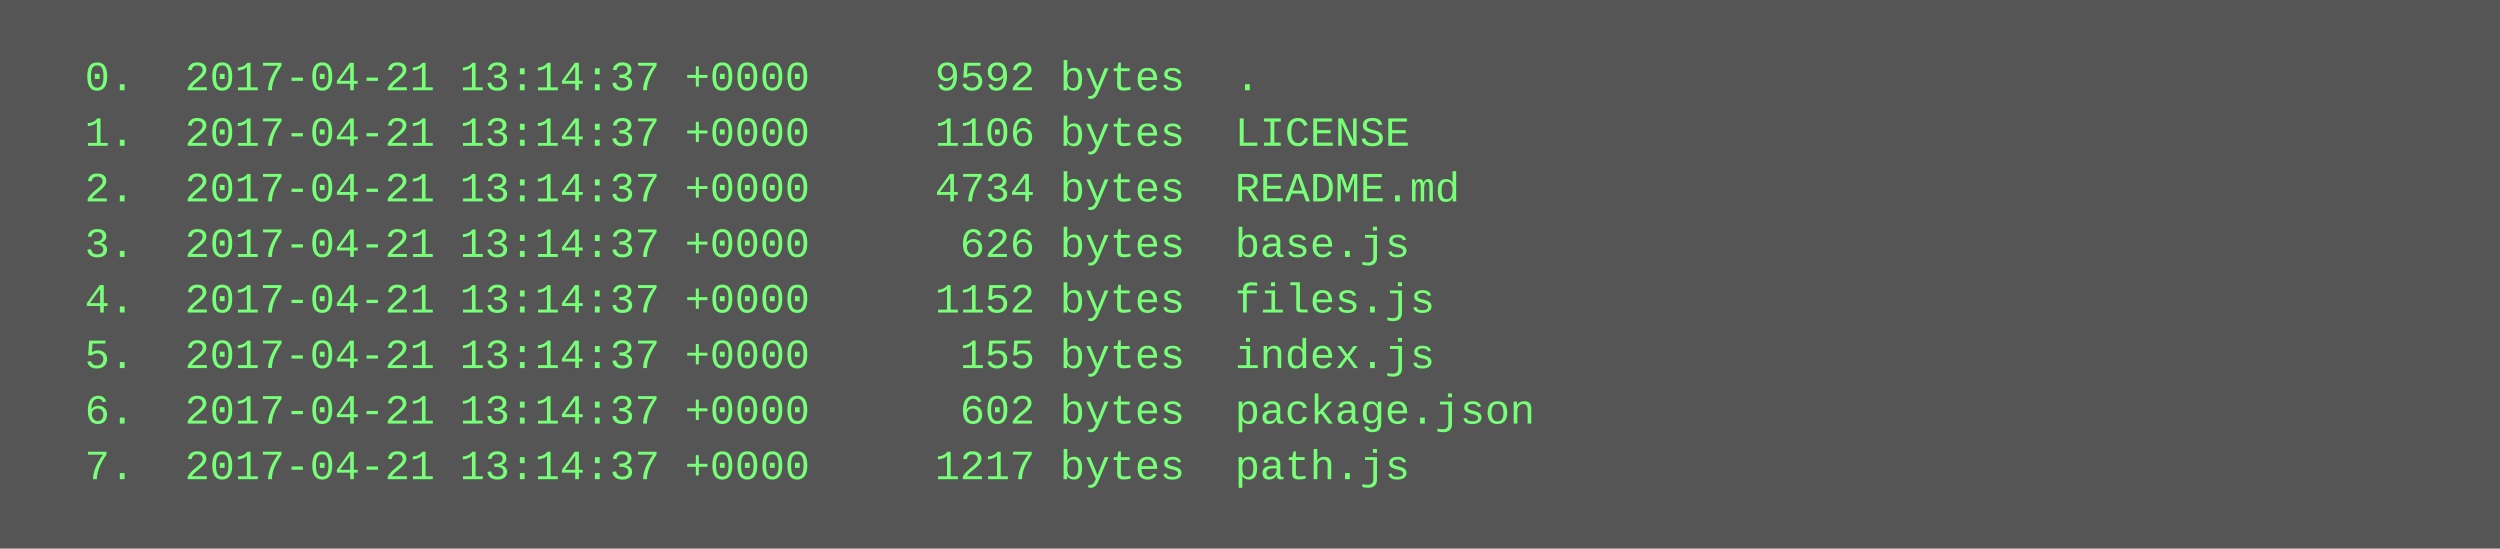
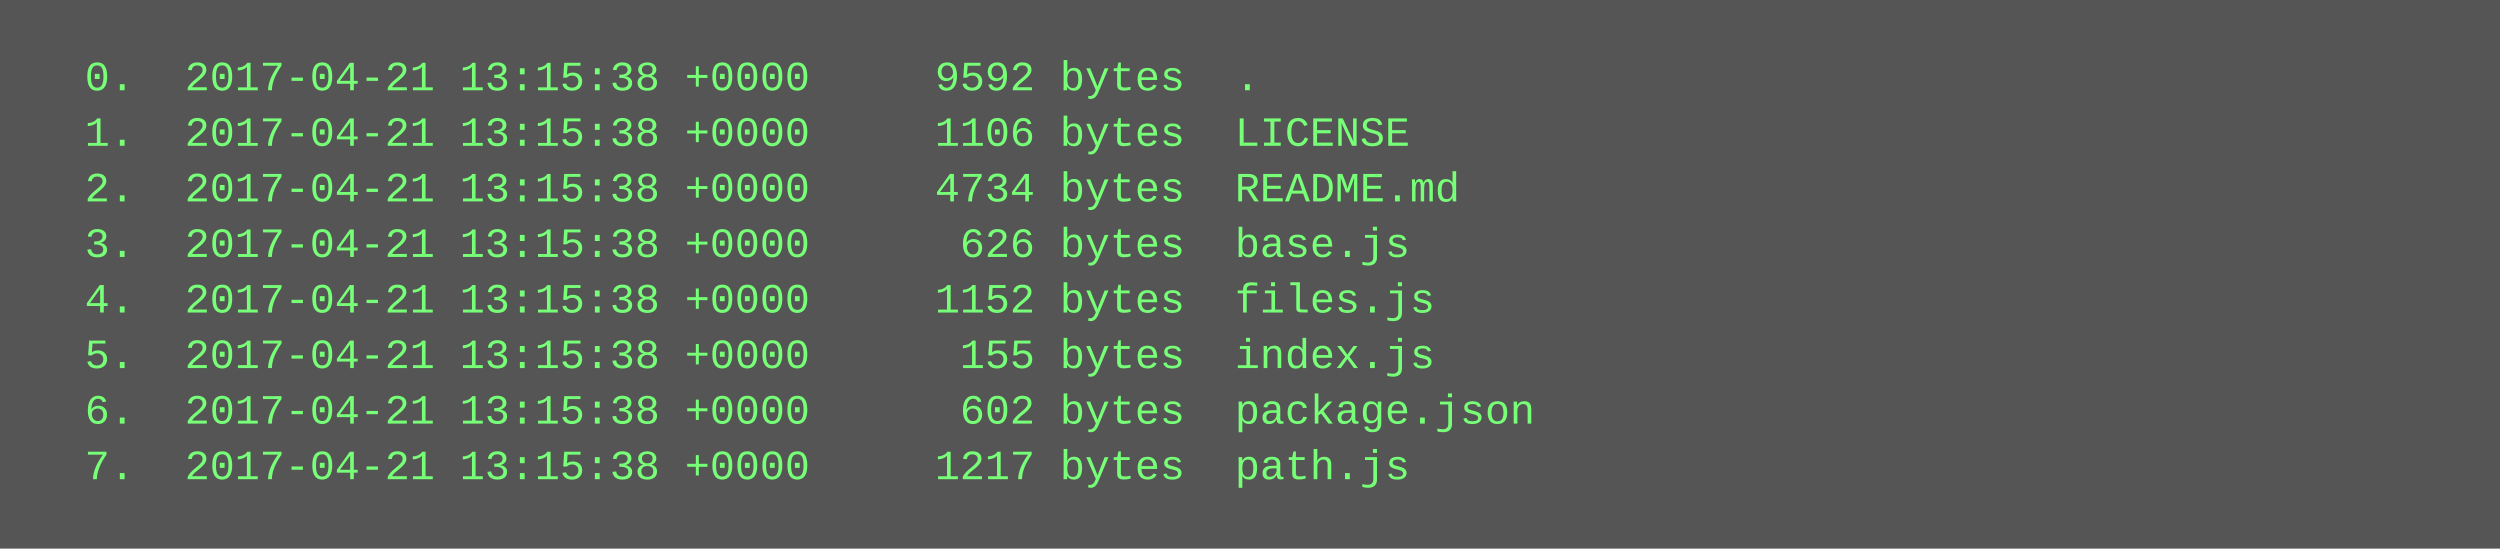
<svg xmlns="http://www.w3.org/2000/svg" height="158" width="720">
  <rect height="158" fill="#555" width="720" />
  <text fill="#7f7" font-family="Courier New" font-size="12" xml:space="preserve">
-     <tspan x="10" y="26">  0.  2017-04-21 13:14:37 +0000     9592 bytes  .</tspan>
-     <tspan x="10" y="42">  1.  2017-04-21 13:14:37 +0000     1106 bytes  LICENSE</tspan>
-     <tspan x="10" y="58">  2.  2017-04-21 13:14:37 +0000     4734 bytes  README.md</tspan>
-     <tspan x="10" y="74">  3.  2017-04-21 13:14:37 +0000      626 bytes  base.js</tspan>
-     <tspan x="10" y="90">  4.  2017-04-21 13:14:37 +0000     1152 bytes  files.js</tspan>
-     <tspan x="10" y="106">  5.  2017-04-21 13:14:37 +0000      155 bytes  index.js</tspan>
-     <tspan x="10" y="122">  6.  2017-04-21 13:14:37 +0000      602 bytes  package.json</tspan>
-     <tspan x="10" y="138">  7.  2017-04-21 13:14:37 +0000     1217 bytes  path.js</tspan>
+     <tspan x="10" y="26">  0.  2017-04-21 13:15:38 +0000     9592 bytes  .</tspan>
+     <tspan x="10" y="42">  1.  2017-04-21 13:15:38 +0000     1106 bytes  LICENSE</tspan>
+     <tspan x="10" y="58">  2.  2017-04-21 13:15:38 +0000     4734 bytes  README.md</tspan>
+     <tspan x="10" y="74">  3.  2017-04-21 13:15:38 +0000      626 bytes  base.js</tspan>
+     <tspan x="10" y="90">  4.  2017-04-21 13:15:38 +0000     1152 bytes  files.js</tspan>
+     <tspan x="10" y="106">  5.  2017-04-21 13:15:38 +0000      155 bytes  index.js</tspan>
+     <tspan x="10" y="122">  6.  2017-04-21 13:15:38 +0000      602 bytes  package.json</tspan>
+     <tspan x="10" y="138">  7.  2017-04-21 13:15:38 +0000     1217 bytes  path.js</tspan>
  </text>
</svg>
